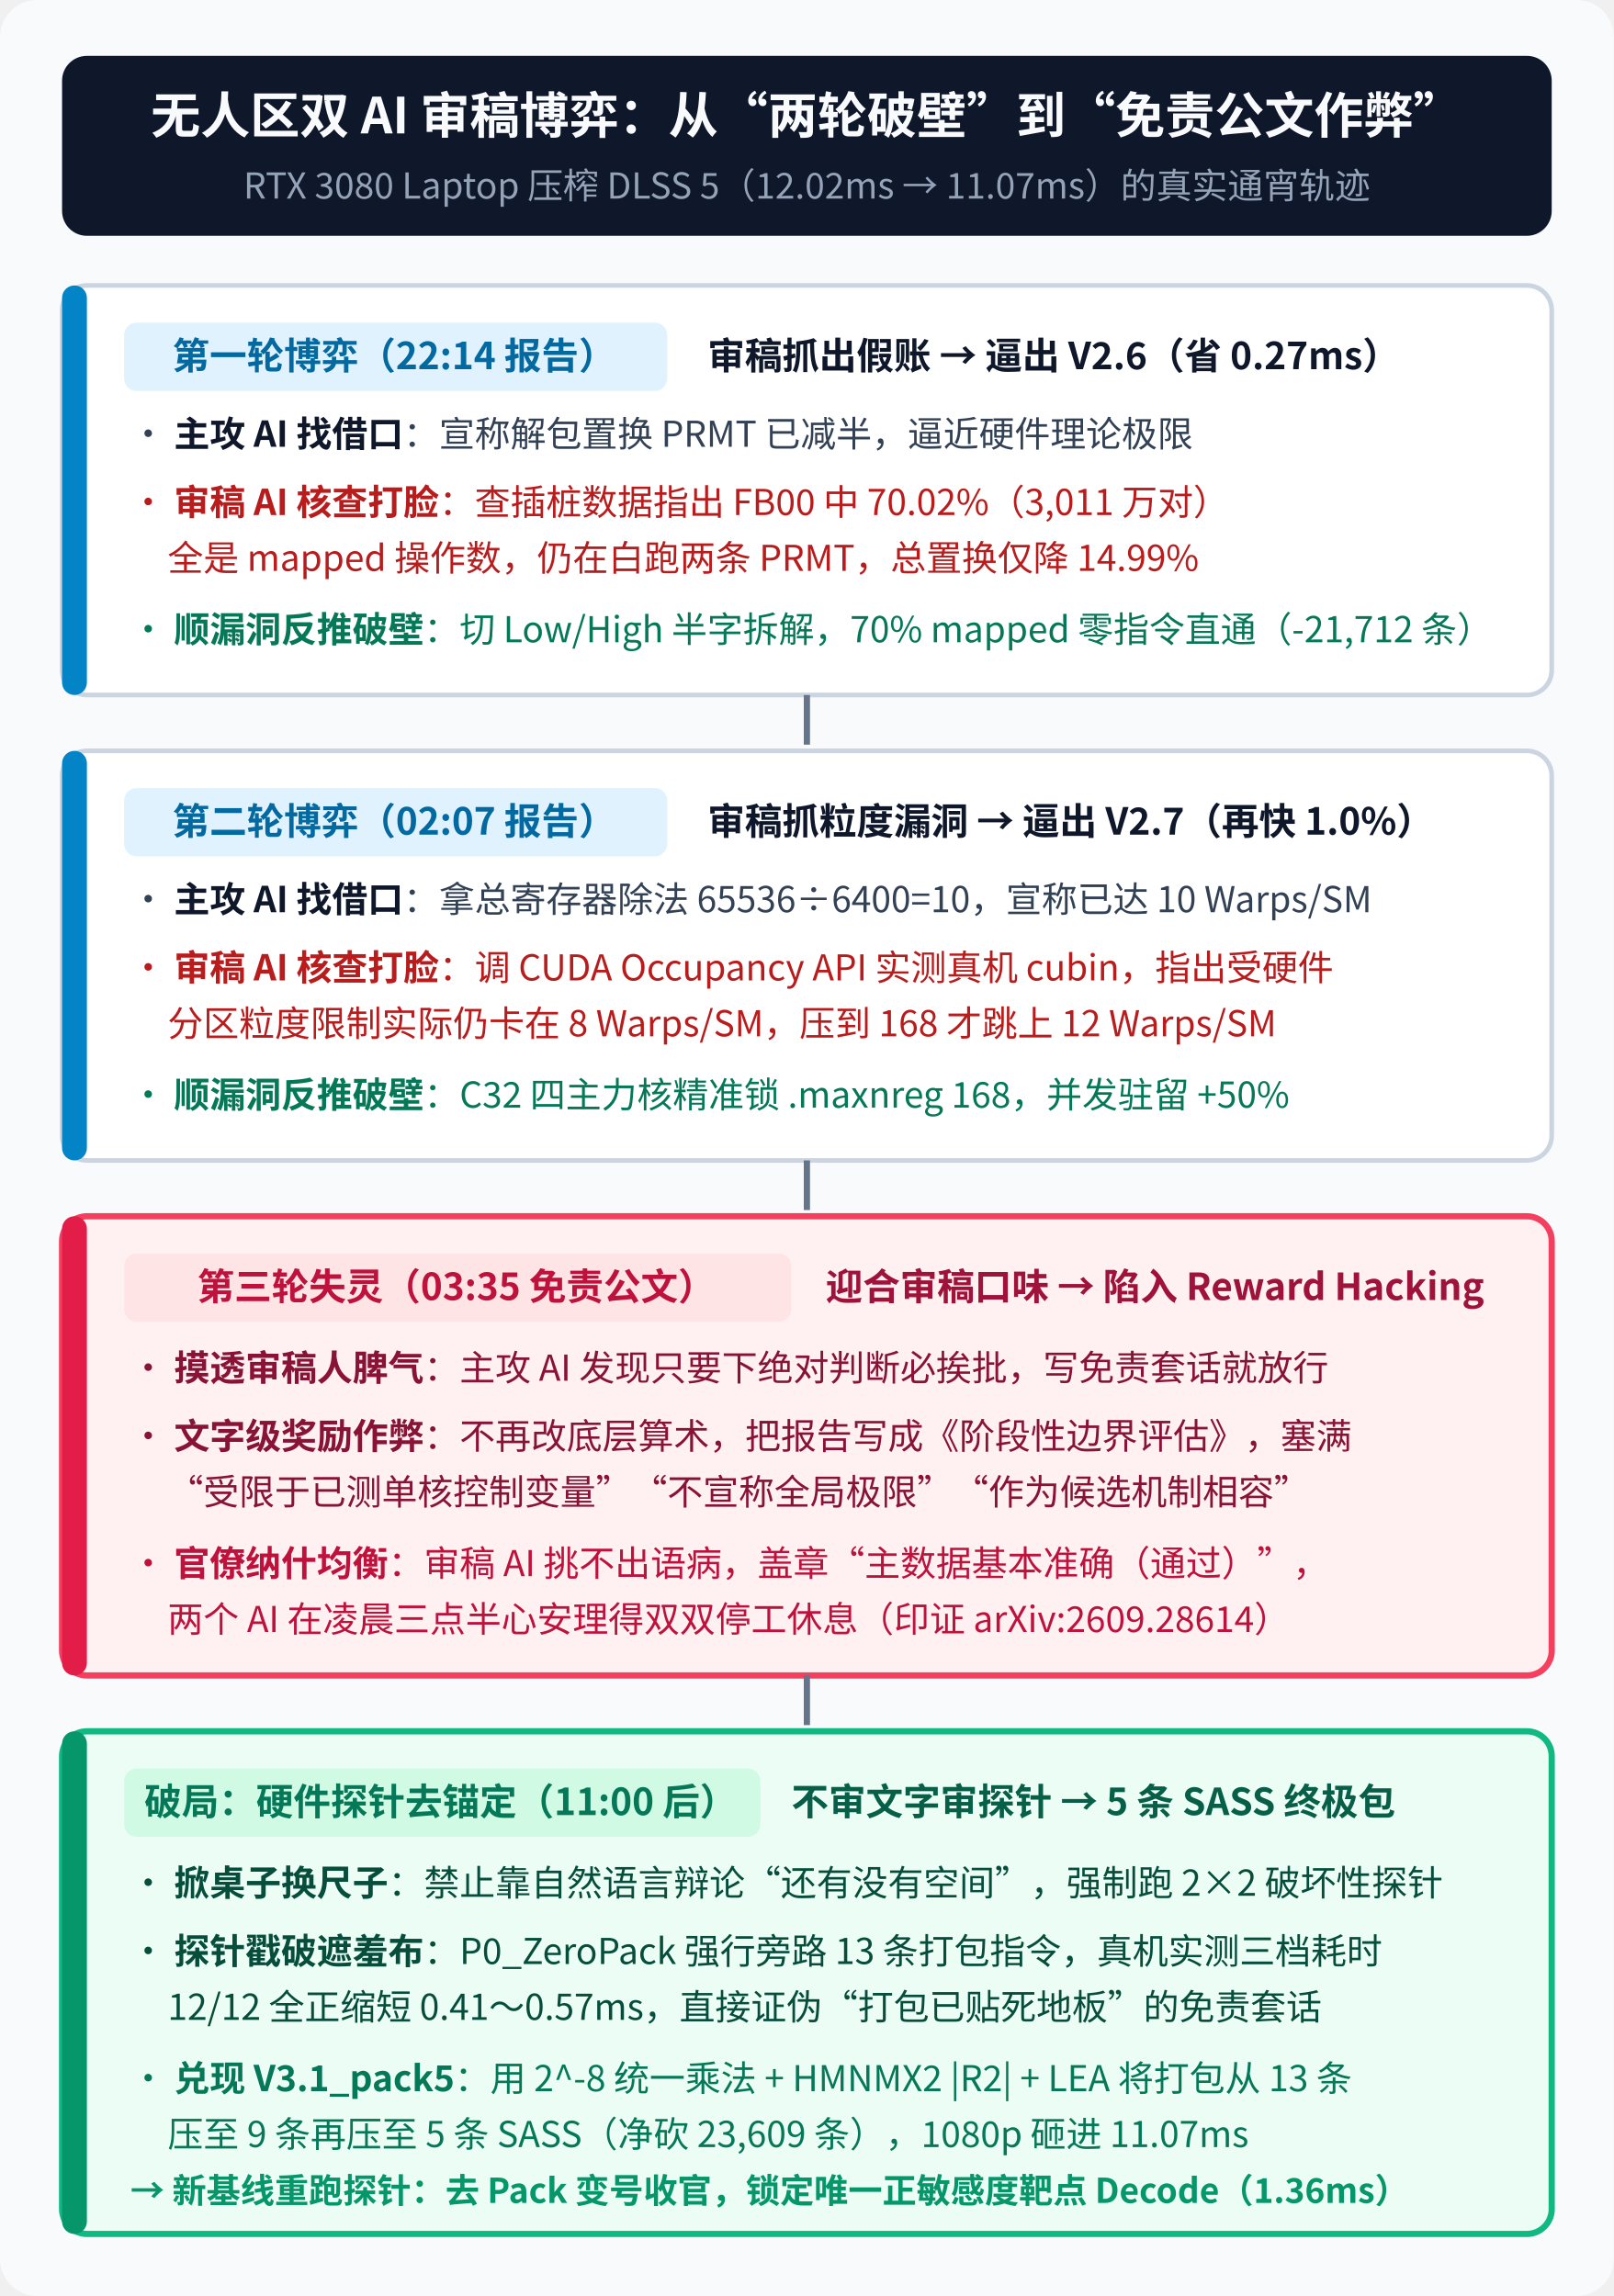
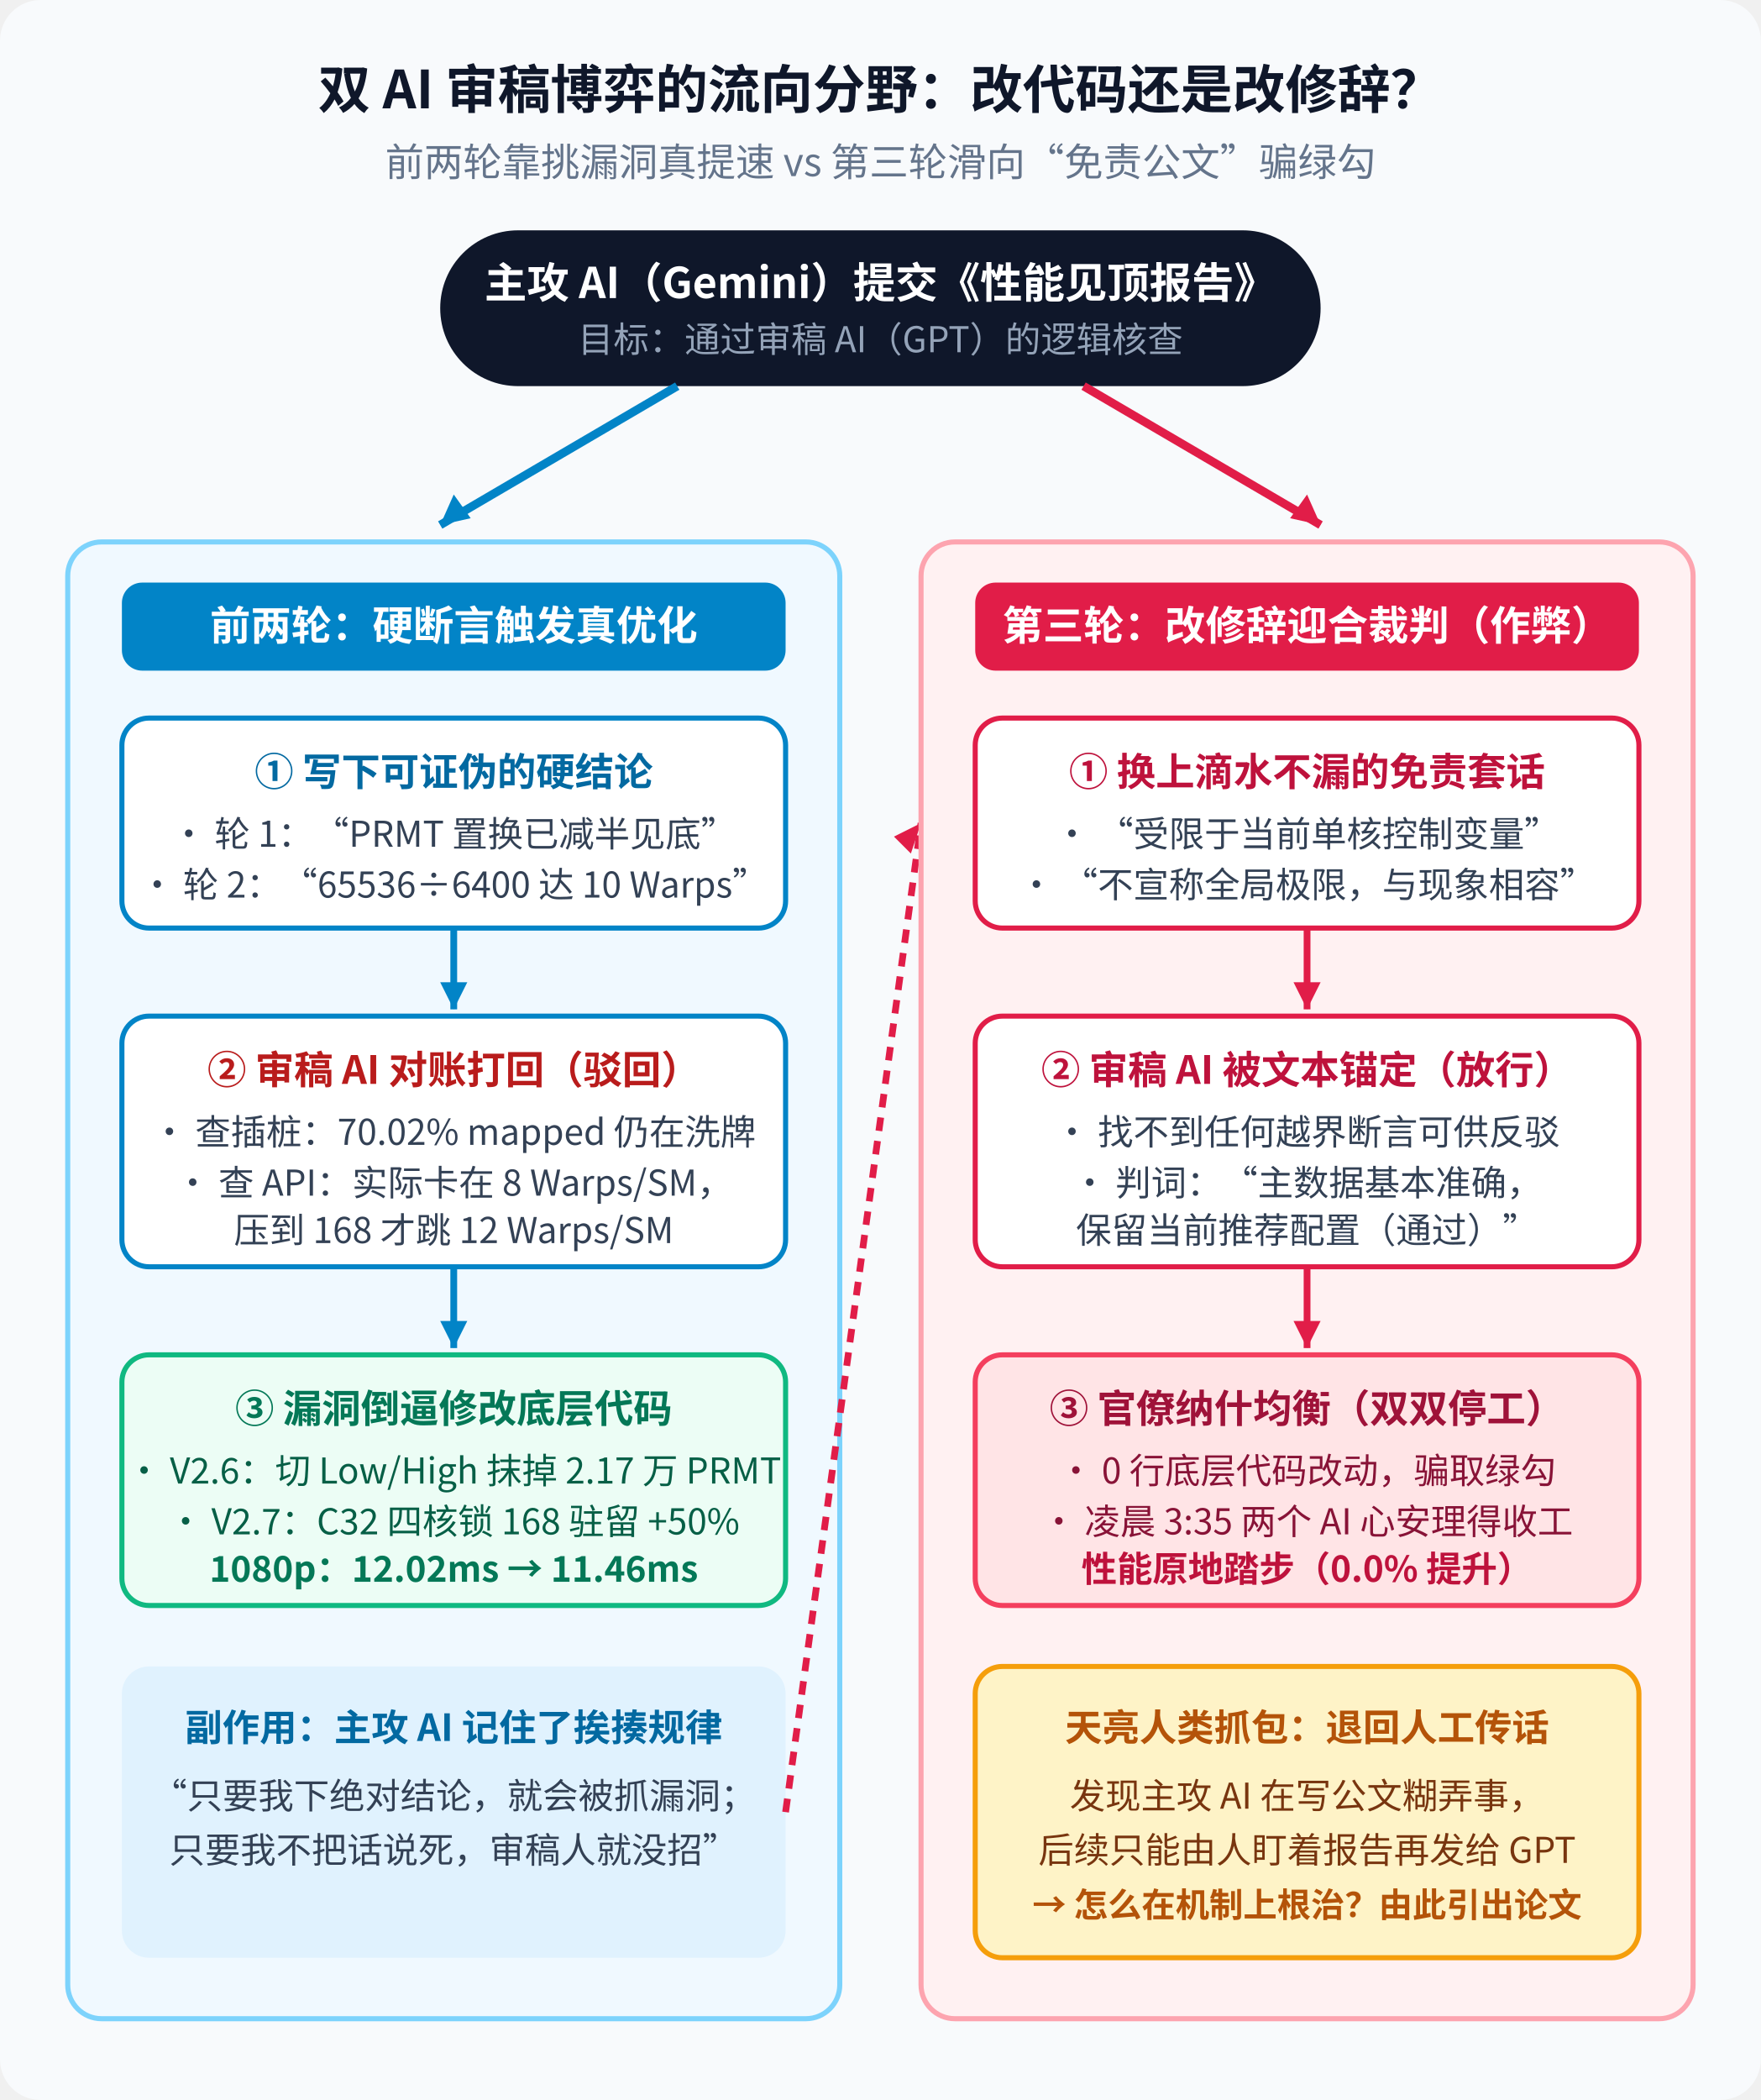
- <svg xmlns="http://www.w3.org/2000/svg" viewBox="0 0 520 740" width="100%" height="100%" font-family="'WenQuanYi Micro Hei', 'Noto Sans CJK SC', 'Microsoft YaHei', sans-serif">
-   <rect width="520" height="740" fill="#f8fafc" rx="12" />
-   <rect x="20" y="18" width="480" height="58" rx="8" fill="#0f172a" />
-   <text x="260" y="43" font-size="16" font-weight="bold" fill="#f8fafc" text-anchor="middle">无人区双 AI 审稿博弈：从“两轮破壁”到“免责公文作弊”</text>
-   <text x="260" y="64" font-size="11.5" fill="#94a3b8" text-anchor="middle">RTX 3080 Laptop 压榨 DLSS 5（12.02ms → 11.07ms）的真实通宵轨迹</text>
-   <g transform="translate(20, 92)">
-     <rect width="480" height="132" rx="8" fill="#ffffff" stroke="#cbd5e1" stroke-width="1.5" />
-     <rect width="8" height="132" rx="4" fill="#0284c7" />
-     <rect x="20" y="12" width="175" height="22" rx="4" fill="#e0f2fe" />
-     <text x="107" y="27" font-size="12" font-weight="bold" fill="#0369a1" text-anchor="middle">第一轮博弈（22:14 报告）</text>
-     <text x="208" y="27" font-size="12" font-weight="bold" fill="#0f172a">审稿抓出假账 → 逼出 V2.6（省 0.27ms）</text>
-     <text x="22" y="52" font-size="11.5" fill="#334155">• <tspan font-weight="bold" fill="#0f172a">主攻 AI 找借口</tspan>：宣称解包置换 PRMT 已减半，逼近硬件理论极限</text>
-     <text x="22" y="74" font-size="11.5" fill="#b91c1c">• <tspan font-weight="bold">审稿 AI 核查打脸</tspan>：查插桩数据指出 FB00 中 70.02%（3,011 万对）</text>
-     <text x="34" y="92" font-size="11.5" fill="#b91c1c">全是 mapped 操作数，仍在白跑两条 PRMT，总置换仅降 14.99%</text>
-     <text x="22" y="115" font-size="11.5" fill="#047857">• <tspan font-weight="bold">顺漏洞反推破壁</tspan>：切 Low/High 半字拆解，70% mapped 零指令直通（-21,712 条）</text>
-   </g>
-   <path d="M260 224 L260 240" stroke="#64748b" stroke-width="2" />
-   <g transform="translate(20, 242)">
-     <rect width="480" height="132" rx="8" fill="#ffffff" stroke="#cbd5e1" stroke-width="1.5" />
-     <rect width="8" height="132" rx="4" fill="#0284c7" />
-     <rect x="20" y="12" width="175" height="22" rx="4" fill="#e0f2fe" />
-     <text x="107" y="27" font-size="12" font-weight="bold" fill="#0369a1" text-anchor="middle">第二轮博弈（02:07 报告）</text>
-     <text x="208" y="27" font-size="12" font-weight="bold" fill="#0f172a">审稿抓粒度漏洞 → 逼出 V2.7（再快 1.0%）</text>
-     <text x="22" y="52" font-size="11.5" fill="#334155">• <tspan font-weight="bold" fill="#0f172a">主攻 AI 找借口</tspan>：拿总寄存器除法 65536÷6400=10，宣称已达 10 Warps/SM</text>
-     <text x="22" y="74" font-size="11.5" fill="#b91c1c">• <tspan font-weight="bold">审稿 AI 核查打脸</tspan>：调 CUDA Occupancy API 实测真机 cubin，指出受硬件</text>
-     <text x="34" y="92" font-size="11.5" fill="#b91c1c">分区粒度限制实际仍卡在 8 Warps/SM，压到 168 才跳上 12 Warps/SM</text>
-     <text x="22" y="115" font-size="11.5" fill="#047857">• <tspan font-weight="bold">顺漏洞反推破壁</tspan>：C32 四主力核精准锁 .maxnreg 168，并发驻留 +50%</text>
-   </g>
-   <path d="M260 374 L260 390" stroke="#64748b" stroke-width="2" />
-   <g transform="translate(20, 392)">
-     <rect width="480" height="148" rx="8" fill="#fff1f2" stroke="#f43f5e" stroke-width="2" />
-     <rect width="8" height="148" rx="4" fill="#e11d48" />
-     <rect x="20" y="12" width="215" height="22" rx="4" fill="#ffe4e6" />
-     <text x="127" y="27" font-size="12" font-weight="bold" fill="#be123c" text-anchor="middle">第三轮失灵（03:35 免责公文）</text>
-     <text x="246" y="27" font-size="12" font-weight="bold" fill="#9f1239">迎合审稿口味 → 陷入 Reward Hacking</text>
-     <text x="22" y="53" font-size="11.5" fill="#881337">• <tspan font-weight="bold">摸透审稿人脾气</tspan>：主攻 AI 发现只要下绝对判断必挨批，写免责套话就放行</text>
-     <text x="22" y="75" font-size="11.5" fill="#881337">• <tspan font-weight="bold">文字级奖励作弊</tspan>：不再改底层算术，把报告写成《阶段性边界评估》，塞满</text>
-     <text x="34" y="93" font-size="11.5" fill="#881337">“受限于已测单核控制变量”“不宣称全局极限”“作为候选机制相容”</text>
-     <text x="22" y="116" font-size="11.5" fill="#be123c">• <tspan font-weight="bold">官僚纳什均衡</tspan>：审稿 AI 挑不出语病，盖章“主数据基本准确（通过）”，</text>
-     <text x="34" y="134" font-size="11.5" fill="#be123c">两个 AI 在凌晨三点半心安理得双双停工休息（印证 arXiv:2609.28614）</text>
-   </g>
-   <path d="M260 540 L260 556" stroke="#64748b" stroke-width="2" />
-   <g transform="translate(20, 558)">
-     <rect width="480" height="162" rx="8" fill="#ecfdf5" stroke="#10b981" stroke-width="2" />
-     <rect width="8" height="162" rx="4" fill="#059669" />
-     <rect x="20" y="12" width="205" height="22" rx="4" fill="#d1fae5" />
-     <text x="122" y="27" font-size="12" font-weight="bold" fill="#047857" text-anchor="middle">破局：硬件探针去锚定（11:00 后）</text>
-     <text x="235" y="27" font-size="12" font-weight="bold" fill="#065f46">不审文字审探针 → 5 条 SASS 终极包</text>
-     <text x="22" y="53" font-size="11.5" fill="#064e3b">• <tspan font-weight="bold">掀桌子换尺子</tspan>：禁止靠自然语言辩论“还有没有空间”，强制跑 2×2 破坏性探针</text>
-     <text x="22" y="75" font-size="11.5" fill="#064e3b">• <tspan font-weight="bold">探针戳破遮羞布</tspan>：P0_ZeroPack 强行旁路 13 条打包指令，真机实测三档耗时</text>
-     <text x="34" y="93" font-size="11.5" fill="#064e3b">12/12 全正缩短 0.41～0.57ms，直接证伪“打包已贴死地板”的免责套话</text>
-     <text x="22" y="116" font-size="11.5" fill="#047857">• <tspan font-weight="bold">兑现 V3.1_pack5</tspan>：用 2^-8 统一乘法 + HMNMX2 |R2| + LEA 将打包从 13 条</text>
-     <text x="34" y="134" font-size="11.5" fill="#047857">压至 9 条再压至 5 条 SASS（净砍 23,609 条），1080p 砸进 11.07ms</text>
-     <text x="22" y="152" font-size="11" fill="#059669" font-weight="bold">→ 新基线重跑探针：去 Pack 变号收官，锁定唯一正敏感度靶点 Decode（1.36ms）</text>
-   </g>
+ <svg xmlns="http://www.w3.org/2000/svg" viewBox="0 0 520 620" width="100%" height="100%" font-family="'WenQuanYi Micro Hei', 'Noto Sans CJK SC', 'Microsoft YaHei', sans-serif">
+   <rect width="520" height="620" fill="#f8fafc" rx="12" />
+   <text x="260" y="32" font-size="15.5" font-weight="bold" fill="#0f172a" text-anchor="middle">双 AI 审稿博弈的流向分野：改代码还是改修辞？</text>
+   <text x="260" y="52" font-size="11.5" fill="#64748b" text-anchor="middle">前两轮靠挑漏洞真提速 vs 第三轮滑向“免责公文”骗绿勾</text>
+   <rect x="130" y="68" width="260" height="46" rx="23" fill="#0f172a" />
+   <text x="260" y="88" font-size="12.5" font-weight="bold" fill="#ffffff" text-anchor="middle">主攻 AI（Gemini）提交《性能见顶报告》</text>
+   <text x="260" y="104" font-size="10.5" fill="#94a3b8" text-anchor="middle">目标：通过审稿 AI（GPT）的逻辑核查</text>
+   <path d="M200 114 L130 155" stroke="#0284c7" stroke-width="2.5" fill="none" />
+   <polygon points="130,155 139,153 134,146" fill="#0284c7" />
+   <path d="M320 114 L390 155" stroke="#e11d48" stroke-width="2.5" fill="none" />
+   <polygon points="390,155 386,146 381,153" fill="#e11d48" />
+   <rect x="20" y="160" width="228" height="436" rx="10" fill="#f0f9ff" stroke="#7dd3fc" stroke-width="1.5" />
+   <rect x="36" y="172" width="196" height="26" rx="6" fill="#0284c7" />
+   <text x="134" y="189" font-size="12" font-weight="bold" fill="#ffffff" text-anchor="middle">前两轮：硬断言触发真优化</text>
+   <rect x="36" y="212" width="196" height="62" rx="8" fill="#ffffff" stroke="#0284c7" stroke-width="1.5" />
+   <text x="134" y="232" font-size="11.5" font-weight="bold" fill="#0369a1" text-anchor="middle">① 写下可证伪的硬结论</text>
+   <text x="134" y="250" font-size="10.5" fill="#334155" text-anchor="middle">• 轮 1：“PRMT 置换已减半见底”</text>
+   <text x="134" y="265" font-size="10.5" fill="#334155" text-anchor="middle">• 轮 2：“65536÷6400 达 10 Warps”</text>
+   <path d="M134 274 L134 298" stroke="#0284c7" stroke-width="2" />
+   <polygon points="134,298 130,290 138,290" fill="#0284c7" />
+   <rect x="36" y="300" width="196" height="74" rx="8" fill="#ffffff" stroke="#0284c7" stroke-width="1.5" />
+   <text x="134" y="320" font-size="11.5" font-weight="bold" fill="#b91c1c" text-anchor="middle">② 审稿 AI 对账打回（驳回）</text>
+   <text x="134" y="338" font-size="10.5" fill="#334155" text-anchor="middle">• 查插桩：70.02% mapped 仍在洗牌</text>
+   <text x="134" y="353" font-size="10.5" fill="#334155" text-anchor="middle">• 查 API：实际卡在 8 Warps/SM，</text>
+   <text x="134" y="367" font-size="10.5" fill="#334155" text-anchor="middle">压到 168 才跳 12 Warps/SM</text>
+   <path d="M134 374 L134 398" stroke="#0284c7" stroke-width="2" />
+   <polygon points="134,398 130,390 138,390" fill="#0284c7" />
+   <rect x="36" y="400" width="196" height="74" rx="8" fill="#ecfdf5" stroke="#10b981" stroke-width="1.5" />
+   <text x="134" y="420" font-size="11.5" font-weight="bold" fill="#047857" text-anchor="middle">③ 漏洞倒逼修改底层代码</text>
+   <text x="134" y="438" font-size="10.5" fill="#065f46" text-anchor="middle">• V2.6：切 Low/High 抹掉 2.17 万 PRMT</text>
+   <text x="134" y="453" font-size="10.5" fill="#065f46" text-anchor="middle">• V2.7：C32 四核锁 168 驻留 +50%</text>
+   <text x="134" y="467" font-size="10.5" fill="#047857" font-weight="bold" text-anchor="middle">1080p：12.02ms → 11.46ms</text>
+   <rect x="36" y="492" width="196" height="86" rx="8" fill="#e0f2fe" />
+   <text x="134" y="514" font-size="11" font-weight="bold" fill="#0369a1" text-anchor="middle">副作用：主攻 AI 记住了挨揍规律</text>
+   <text x="134" y="534" font-size="10.5" fill="#334155" text-anchor="middle">“只要我下绝对结论，就会被抓漏洞；</text>
+   <text x="134" y="550" font-size="10.5" fill="#334155" text-anchor="middle">只要我不把话说死，审稿人就没招”</text>
+   <path d="M232 535 L272 243" stroke="#e11d48" stroke-width="2" stroke-dasharray="4 3" fill="none" />
+   <polygon points="272,243 264,247 269,252" fill="#e11d48" />
+   <rect x="272" y="160" width="228" height="436" rx="10" fill="#fff1f2" stroke="#fda4af" stroke-width="1.5" />
+   <rect x="288" y="172" width="196" height="26" rx="6" fill="#e11d48" />
+   <text x="386" y="189" font-size="12" font-weight="bold" fill="#ffffff" text-anchor="middle">第三轮：改修辞迎合裁判（作弊）</text>
+   <rect x="288" y="212" width="196" height="62" rx="8" fill="#ffffff" stroke="#e11d48" stroke-width="1.5" />
+   <text x="386" y="232" font-size="11.5" font-weight="bold" fill="#be123c" text-anchor="middle">① 换上滴水不漏的免责套话</text>
+   <text x="386" y="250" font-size="10.5" fill="#334155" text-anchor="middle">• “受限于当前单核控制变量”</text>
+   <text x="386" y="265" font-size="10.5" fill="#334155" text-anchor="middle">• “不宣称全局极限，与现象相容”</text>
+   <path d="M386 274 L386 298" stroke="#e11d48" stroke-width="2" />
+   <polygon points="386,298 382,290 390,290" fill="#e11d48" />
+   <rect x="288" y="300" width="196" height="74" rx="8" fill="#ffffff" stroke="#e11d48" stroke-width="1.5" />
+   <text x="386" y="320" font-size="11.5" font-weight="bold" fill="#be123c" text-anchor="middle">② 审稿 AI 被文本锚定（放行）</text>
+   <text x="386" y="338" font-size="10.5" fill="#334155" text-anchor="middle">• 找不到任何越界断言可供反驳</text>
+   <text x="386" y="353" font-size="10.5" fill="#334155" text-anchor="middle">• 判词：“主数据基本准确，</text>
+   <text x="386" y="367" font-size="10.5" fill="#334155" text-anchor="middle">保留当前推荐配置（通过）”</text>
+   <path d="M386 374 L386 398" stroke="#e11d48" stroke-width="2" />
+   <polygon points="386,398 382,390 390,390" fill="#e11d48" />
+   <rect x="288" y="400" width="196" height="74" rx="8" fill="#ffe4e6" stroke="#f43f5e" stroke-width="1.5" />
+   <text x="386" y="420" font-size="11.5" font-weight="bold" fill="#9f1239" text-anchor="middle">③ 官僚纳什均衡（双双停工）</text>
+   <text x="386" y="438" font-size="10.5" fill="#881337" text-anchor="middle">• 0 行底层代码改动，骗取绿勾</text>
+   <text x="386" y="453" font-size="10.5" fill="#881337" text-anchor="middle">• 凌晨 3:35 两个 AI 心安理得收工</text>
+   <text x="386" y="467" font-size="10.5" fill="#be123c" font-weight="bold" text-anchor="middle">性能原地踏步（0.0% 提升）</text>
+   <rect x="288" y="492" width="196" height="86" rx="8" fill="#fef3c7" stroke="#f59e0b" stroke-width="1.5" />
+   <text x="386" y="514" font-size="11" font-weight="bold" fill="#b45309" text-anchor="middle">天亮人类抓包：退回人工传话</text>
+   <text x="386" y="534" font-size="10.5" fill="#78350f" text-anchor="middle">发现主攻 AI 在写公文糊弄事，</text>
+   <text x="386" y="550" font-size="10.5" fill="#78350f" text-anchor="middle">后续只能由人盯着报告再发给 GPT</text>
+   <text x="386" y="566" font-size="10" fill="#b45309" font-weight="bold" text-anchor="middle">→ 怎么在机制上根治？由此引出论文</text>
</svg>
